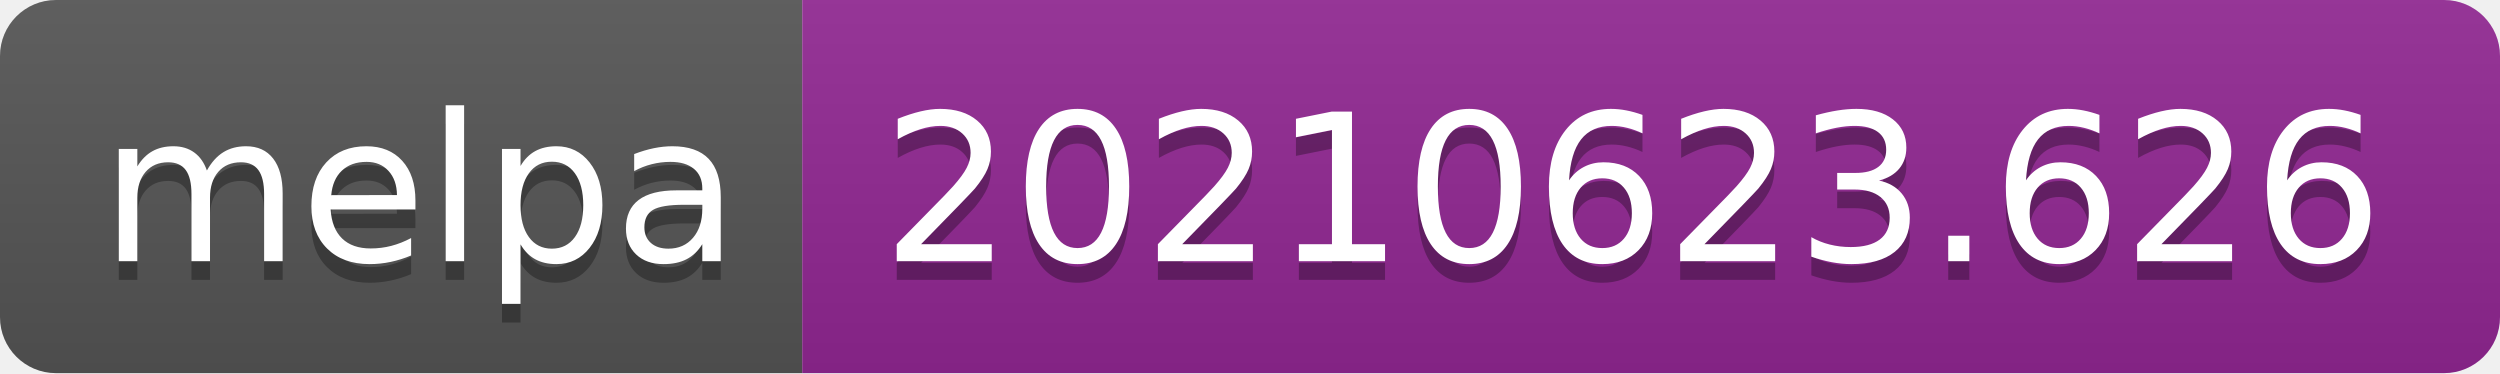
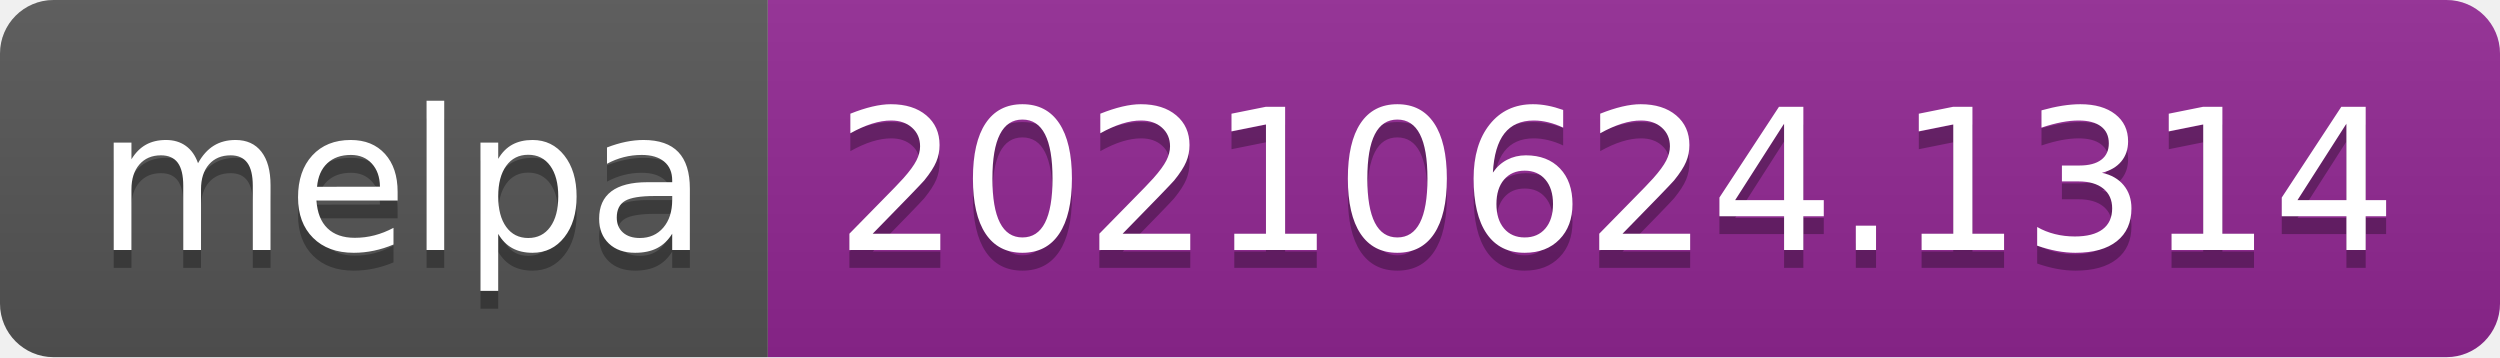
- <svg xmlns="http://www.w3.org/2000/svg" width="134" height="20" role="img" aria-label="melpa: 20210623.626">
+ <svg xmlns="http://www.w3.org/2000/svg" width="140" height="20" role="img" aria-label="melpa: 20210624.1314">
  <linearGradient id="s" x2="0" y2="100%">
    <stop offset="0" stop-color="#bbb" stop-opacity=".1" />
    <stop offset="1" stop-opacity=".1" />
  </linearGradient>
  <clipPath id="r">
-     <rect width="134" height="20" rx="3" fill="#fff" />
+     <rect width="140" height="20" rx="3" fill="#fff" />
  </clipPath>
  <g clip-path="url(#r)">
    <rect width="43" height="20" fill="#555" />
-     <rect x="43" width="91" height="20" fill="#922793" />
-     <rect width="134" height="20" fill="url(#s)" />
+     <rect x="43" width="97" height="20" fill="#922793" />
+     <rect width="140" height="20" fill="url(#s)" />
  </g>
  <g fill="#fff" text-anchor="middle" font-family="Verdana,Geneva,DejaVu Sans,sans-serif" text-rendering="geometricPrecision" font-size="110">
    <text aria-hidden="true" x="225" y="150" fill="#010101" fill-opacity=".3" transform="scale(.1)" textLength="330">melpa</text>
    <text x="225" y="140" transform="scale(.1)" fill="#fff" textLength="330">melpa</text>
-     <text aria-hidden="true" x="875" y="150" fill="#010101" fill-opacity=".3" transform="scale(.1)" textLength="810">20210623.626</text>
-     <text x="875" y="140" transform="scale(.1)" fill="#fff" textLength="810">20210623.626</text>
+     <text aria-hidden="true" x="905" y="150" fill="#010101" fill-opacity=".3" transform="scale(.1)" textLength="870">20210624.1314</text>
+     <text x="905" y="140" transform="scale(.1)" fill="#fff" textLength="870">20210624.1314</text>
  </g>
</svg>
